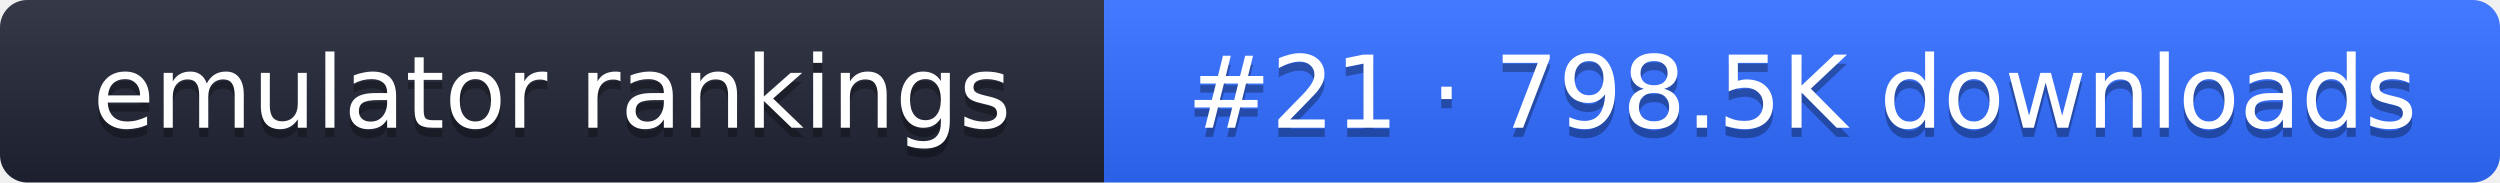
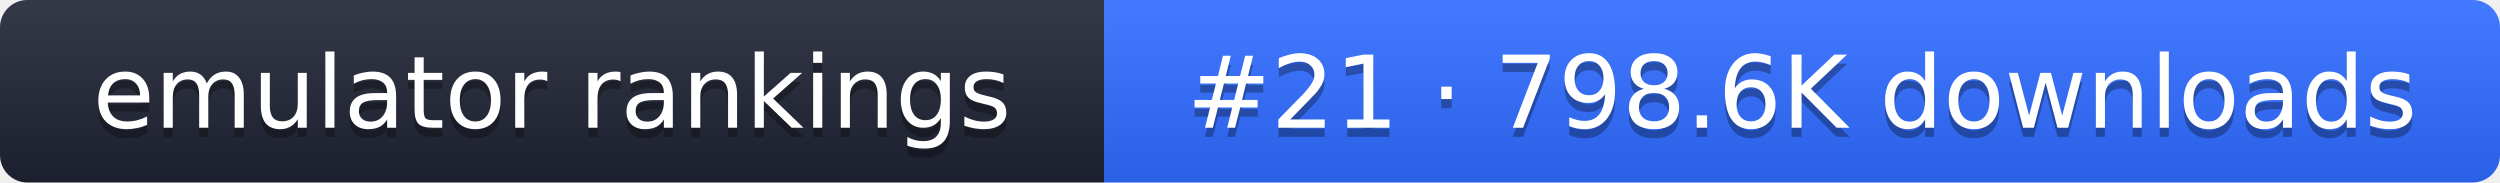
- <svg xmlns="http://www.w3.org/2000/svg" width="274" height="20" role="img" aria-label="emulator rankings: #21 · 798.5K downloads">
+ <svg xmlns="http://www.w3.org/2000/svg" width="274" height="20" role="img" aria-label="emulator rankings: #21 · 798.6K downloads">
  <linearGradient id="g" x2="0" y2="100%">
    <stop offset="0" stop-color="#fff" stop-opacity=".1" />
    <stop offset="1" stop-opacity=".1" />
  </linearGradient>
  <clipPath id="r">
    <rect width="274" height="20" rx="3" fill="#fff" />
  </clipPath>
  <g clip-path="url(#r)">
    <rect width="121" height="20" fill="#1f2433" />
    <rect x="121" width="153" height="20" fill="#2f6bff" />
    <rect width="274" height="20" fill="url(#g)" />
  </g>
  <g fill="#fff" text-anchor="middle" font-family="Verdana,DejaVu Sans,sans-serif" font-size="11">
    <text x="60.5" y="15" fill="#010101" fill-opacity=".3">emulator rankings</text>
    <text x="60.5" y="14">emulator rankings</text>
-     <text x="197.5" y="15" fill="#010101" fill-opacity=".3">#21 · 798.5K downloads</text>
-     <text x="197.5" y="14">#21 · 798.5K downloads</text>
+     <text x="197.5" y="15" fill="#010101" fill-opacity=".3">#21 · 798.6K downloads</text>
+     <text x="197.5" y="14">#21 · 798.6K downloads</text>
  </g>
</svg>
